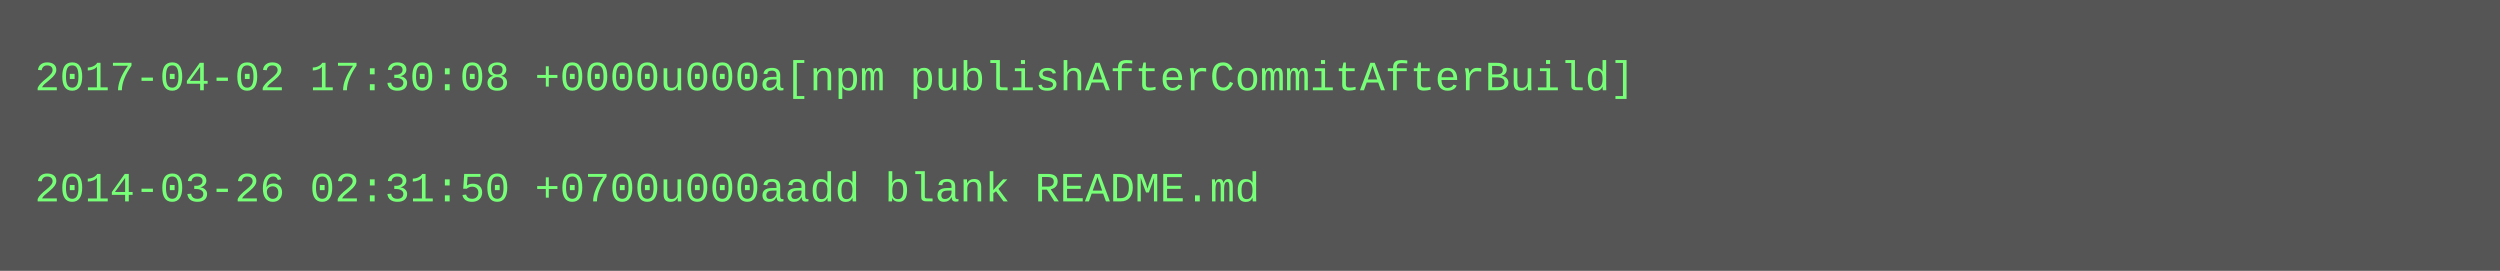
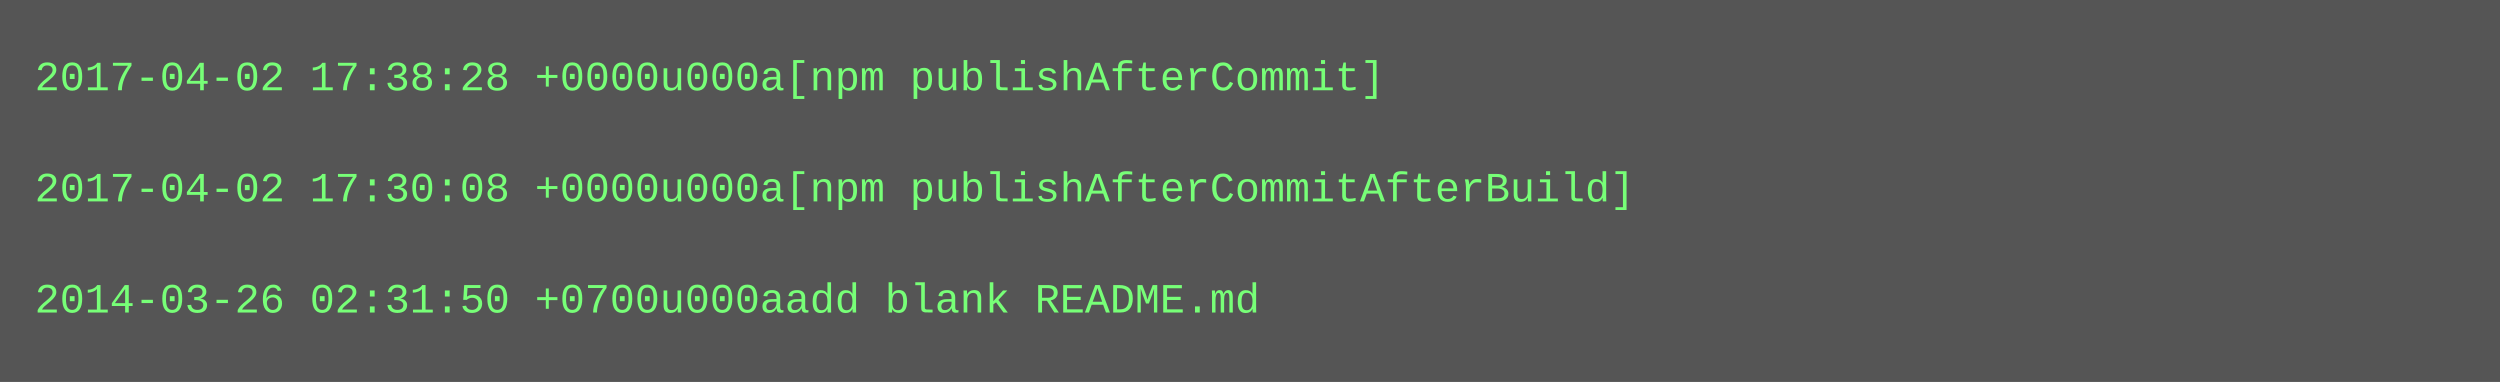
- <svg xmlns="http://www.w3.org/2000/svg" height="78" width="720">
-   <rect height="78" fill="#555" width="720" />
+ <svg xmlns="http://www.w3.org/2000/svg" height="110" width="720">
+   <rect height="110" fill="#555" width="720" />
  <text fill="#7f7" font-family="Courier New" font-size="12" xml:space="preserve">
-     <tspan x="10" y="26">2017-04-02 17:30:08 +0000u000a[npm publishAfterCommitAfterBuild]</tspan>
+     <tspan x="10" y="26">2017-04-02 17:38:28 +0000u000a[npm publishAfterCommit]</tspan>
    <tspan x="10" y="42" />
-     <tspan x="10" y="58">2014-03-26 02:31:50 +0700u000aadd blank README.md</tspan>
+     <tspan x="10" y="58">2017-04-02 17:30:08 +0000u000a[npm publishAfterCommitAfterBuild]</tspan>
+     <tspan x="10" y="74" />
+     <tspan x="10" y="90">2014-03-26 02:31:50 +0700u000aadd blank README.md</tspan>
  </text>
</svg>
